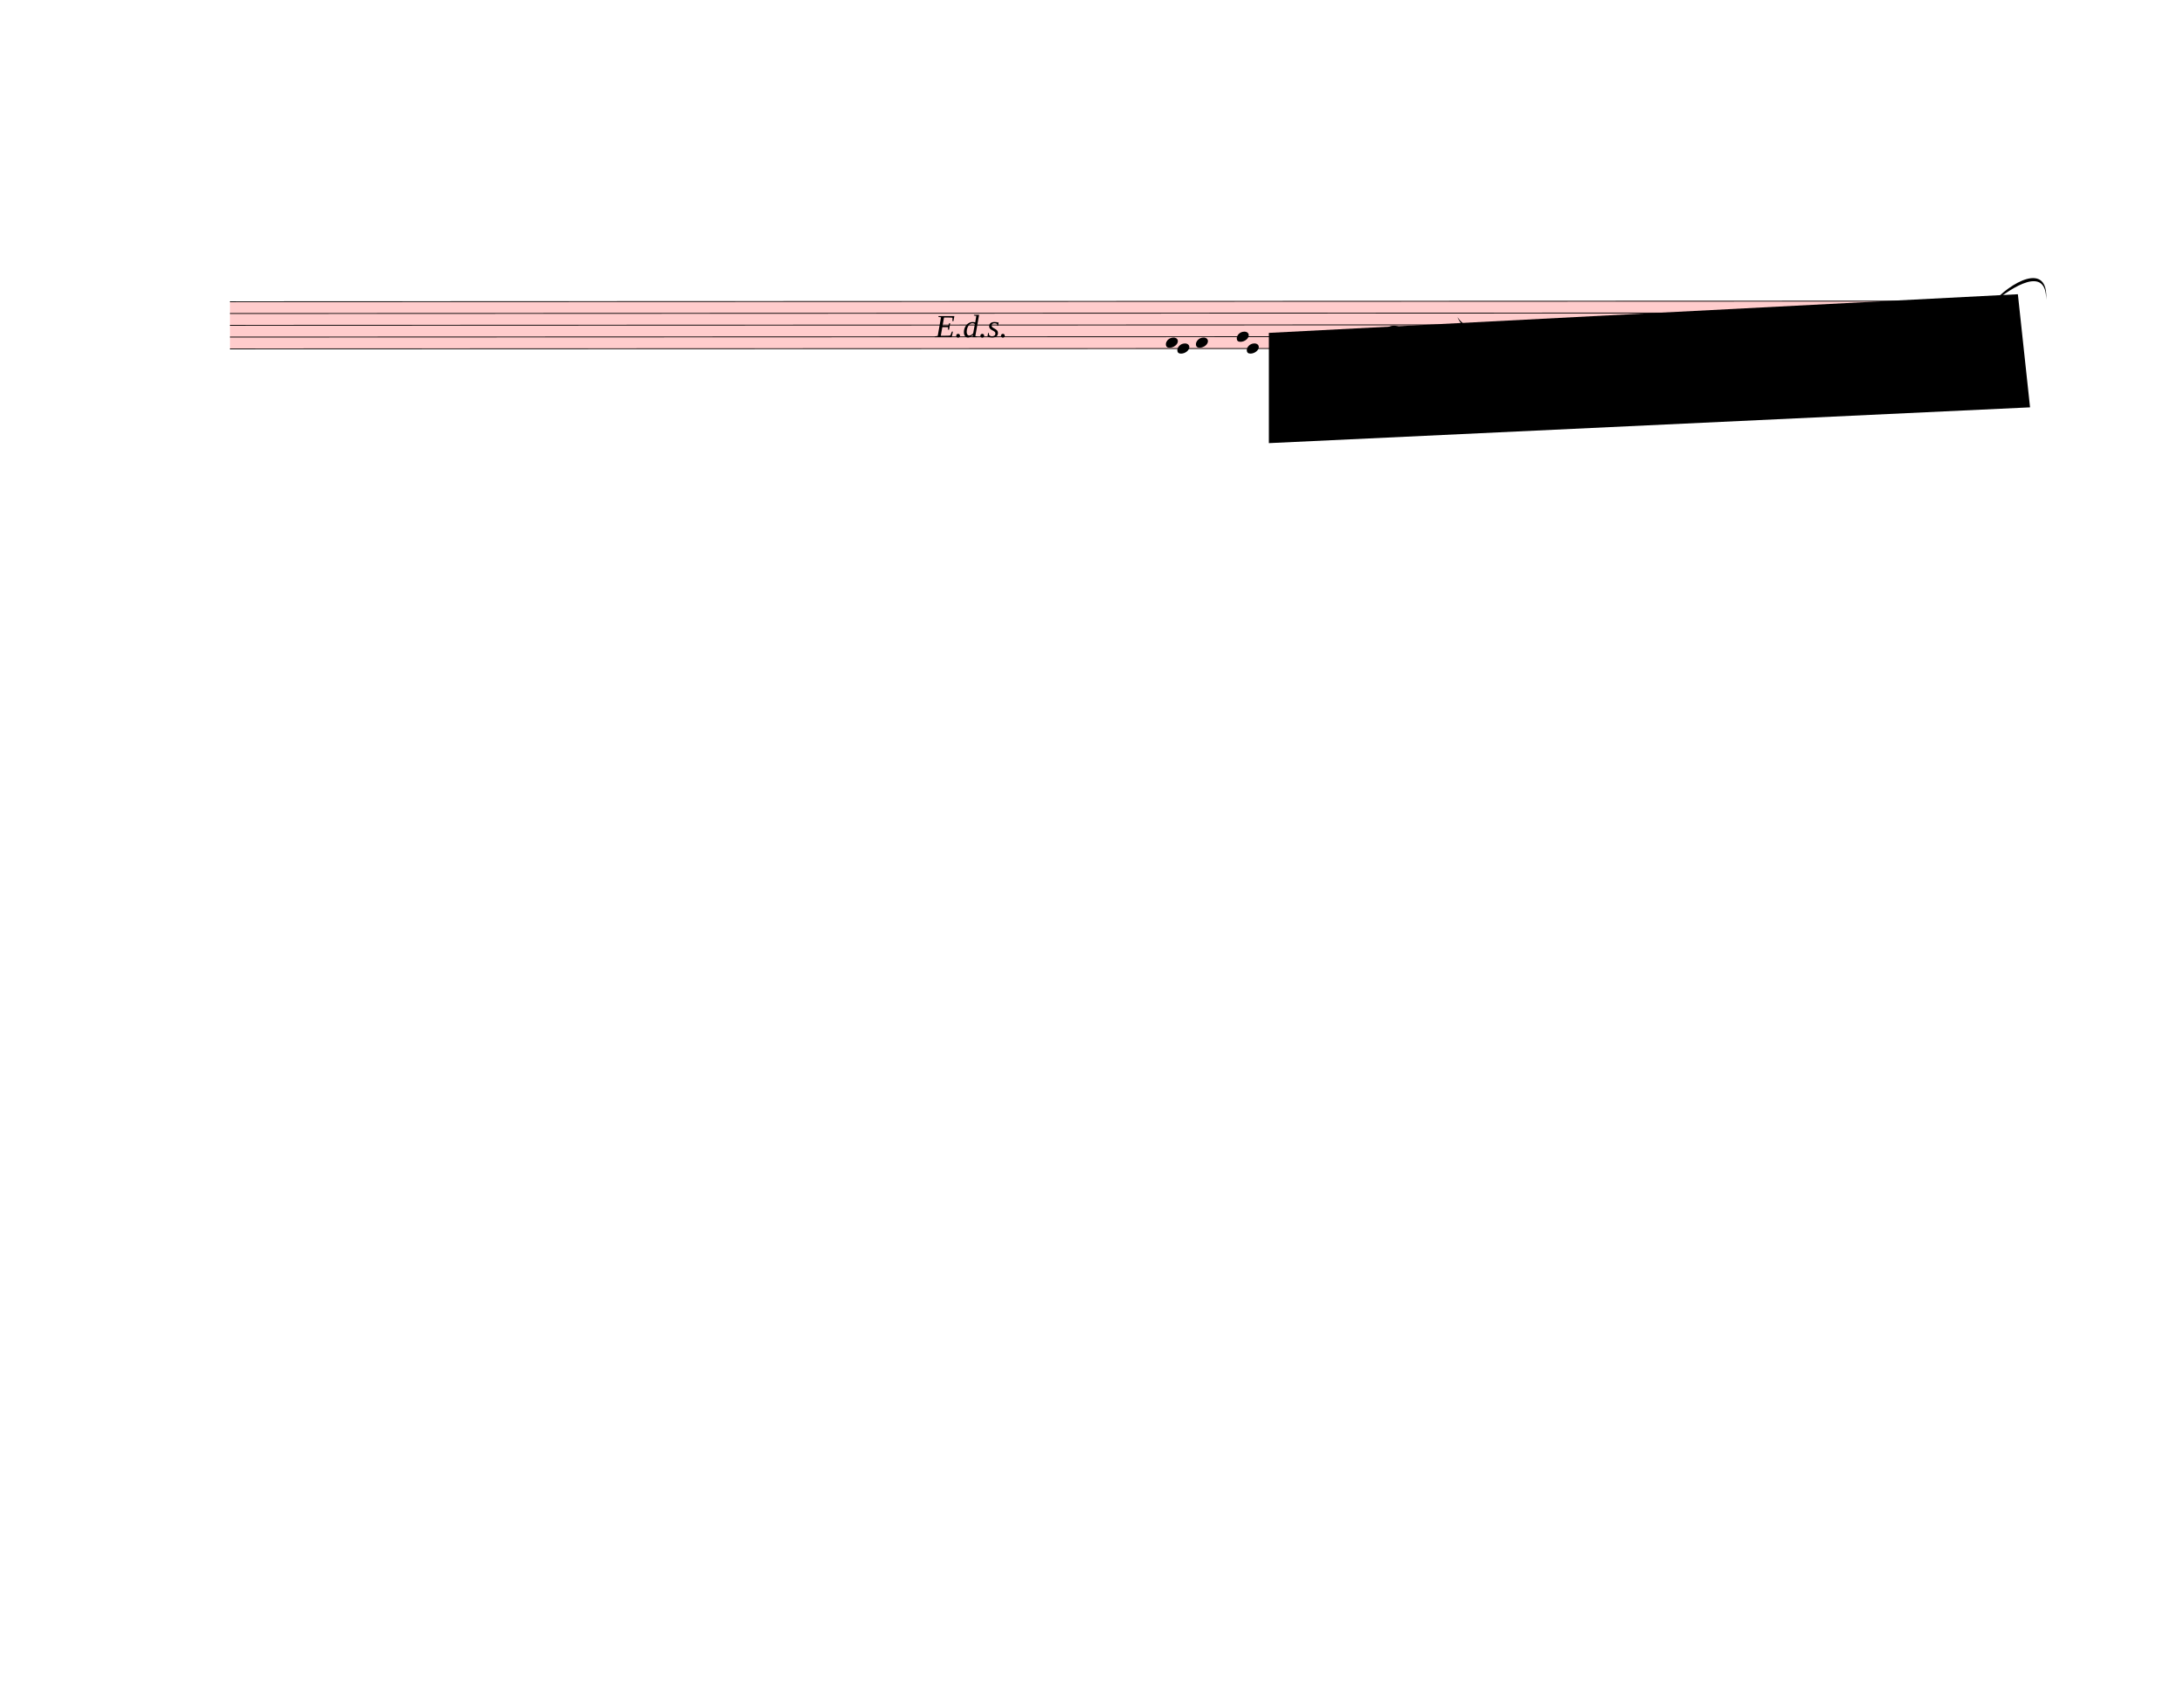
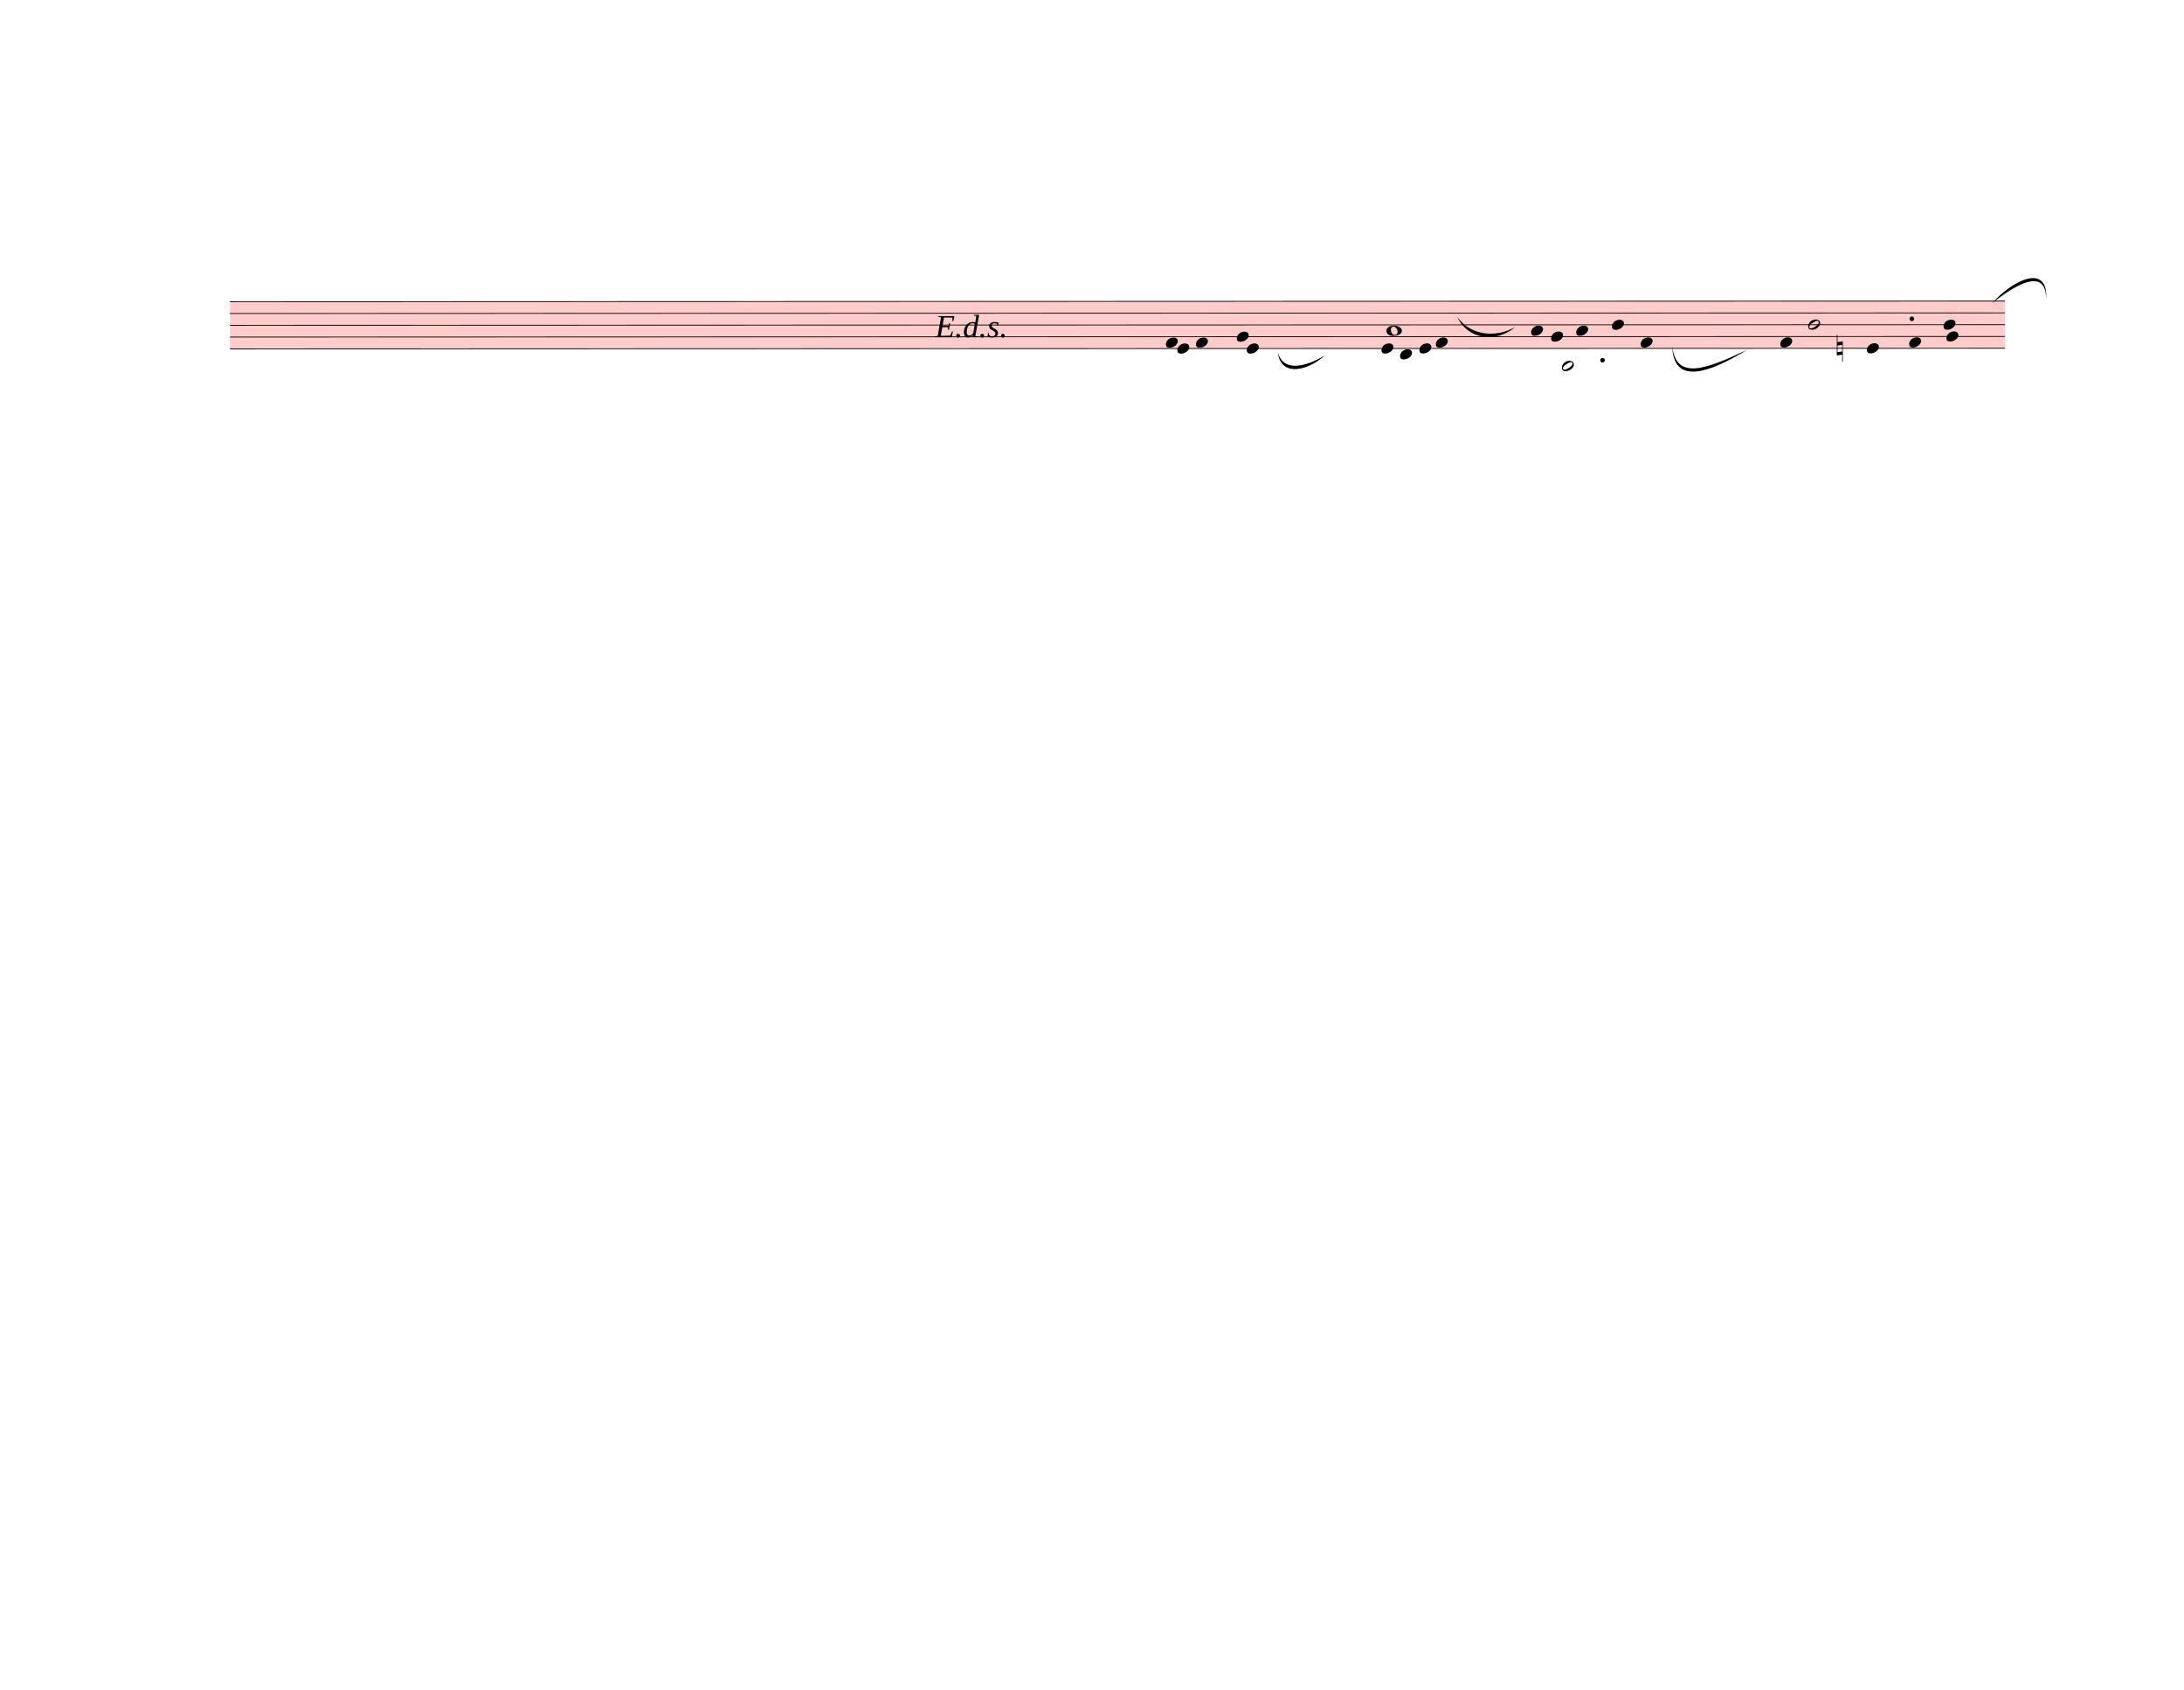
<svg xmlns="http://www.w3.org/2000/svg" width="762.5px" height="590px" viewBox="0 0 27450 21240" version="1.1" overflow="visible">
  <defs>
    <style type="text/css">
    /* .staff * {
      fill: #000;
      stroke: #000;
    }

    .deletionBack {
      fill: #00000033;
    } */
  </style>
    <symbol id="sym_notehead_quarter" viewBox="0 0 1000 1000" overflow="inherit">
      <path transform="scale(1,-1)" d="M0 -39c0 68 73 172 200 172c66 0 114 -37 114 -95c0 -84 -106 -171 -218 -171c-64 0 -96 30 -96 94z" />
    </symbol>
    <symbol id="sym_notehead_whole" viewBox="0 0 1000 1000" overflow="inherit">
      <path transform="scale(1,-1)" d="M198 133c102 0 207 -45 207 -133c0 -92 -118 -133 -227 -133c-101 0 -178 46 -178 133c0 88 93 133 198 133zM293 -21c0 14 -3 29 -8 44c-7 20 -18 38 -33 54c-20 21 -43 31 -68 31l-20 -2c-15 -5 -27 -14 -36 -28c-4 -9 -6 -17 -8 -24s-3 -16 -3 -27c0 -15 3 -34 9 -57 s18 -41 34 -55c15 -15 36 -23 62 -23c4 0 10 1 18 2c19 5 32 15 40 30s13 34 13 55z" />
    </symbol>
    <symbol id="sym_notehead_half" viewBox="0 0 1000 1000" overflow="inherit">
      <path transform="scale(1,-1)" d="M278 64c0 22 -17 39 -43 39c-12 0 -26 -3 -41 -10c-85 -43 -165 -94 -165 -156c5 -25 15 -32 49 -32c67 11 200 95 200 159zM0 -36c0 68 73 174 200 174c66 0 114 -39 114 -97c0 -84 -106 -173 -218 -173c-64 0 -96 32 -96 96z" />
    </symbol>
    <symbol id="sym_accid_n" viewBox="0 0 1000 1000" overflow="inherit">
      <path transform="scale(1,-1)" d="M0 -188v539h18v-191l139 22v-533h-17v186zM18 -100l122 17v176l-122 -19v-174z" />
    </symbol>
  </defs>
  <g class="rastrums">
    <g class="rastrum" data-id="rc9115200-42fa-4d7f-84e2-3f9847cf3027" style="transform: rotate(-0.02deg); transform-origin: 2889px 3789px;">
      <g class="rastrum bounding-box" data-id="bbox-rc9115200-42fa-4d7f-84e2-3f9847cf3027">
        <rect x="2889" y="3789" width="22311" height="603" fill="#ff000033" />
      </g>
      <path d="M2889 3794 L25200 3794" stroke-width="10" stroke="black" />
      <path d="M2889 3942.25 L25200 3942.25" stroke-width="10" stroke="black" />
      <path d="M2889 4090.5 L25200 4090.5" stroke-width="10" stroke="black" />
      <path d="M2889 4238.75 L25200 4238.75" stroke-width="10" stroke="black" />
      <path d="M2889 4387 L25200 4387" stroke-width="10" stroke="black" />
    </g>
  </g>
  <g class="draft" data-label="4" data-id="d095fa09f-1407-40d7-ad0d-04e181af5b2b">
    <g class="system" data-id="sb33e30d4-5400-4778-832f-7c697ef59355">
      <g class="staff" data-n="1" data-rastrum="rc9115200-42fa-4d7f-84e2-3f9847cf3027" style="transform: rotate(-0.02deg); transform-origin: 2889px 3789px;">
        <g class="note" data-id="d53b75355-6ff5-4c08-9d95-021c7883f099" data-stem.dir="up">
          <g class="notehead">
            <use href="#sym_notehead_quarter" height="480px" width="480px" x="14652" y="4312.875" />
          </g>
          <g class="stem">
            <path d="M14802 4016.375 L14802 4312.875" stroke-width="14" />
          </g>
        </g>
        <g class="note" data-id="de3e9a1d7-2740-45d6-93b9-54c64ad3e2e3" data-stem.dir="up">
          <g class="notehead">
            <use href="#sym_notehead_quarter" height="480px" width="480px" x="14796" y="4387" />
          </g>
          <g class="stem">
            <path d="M14946 3942.25 L14946 4387" stroke-width="14" />
          </g>
        </g>
        <g class="note" data-id="dbb2b36d3-7103-4191-afbc-146cca588751" data-stem.dir="up">
          <g class="notehead">
            <use href="#sym_notehead_quarter" height="480px" width="480px" x="15030" y="4312.875" />
          </g>
          <g class="stem">
            <path d="M15180 3942.25 L15180 4312.875" stroke-width="14" />
          </g>
        </g>
        <g class="note" data-id="d64776f45-88a6-4960-9b35-3bf1e3fa42b3" data-stem.dir="up">
          <g class="notehead">
            <use href="#sym_notehead_quarter" height="480px" width="480px" x="15543" y="4238.75" />
          </g>
          <g class="stem">
            <path d="M15693 3794 L15693 4238.75" stroke-width="14" />
          </g>
        </g>
        <g class="note" data-id="db9bb2ef9-9e94-44c7-9fc7-8a202d5be7da" data-stem.dir="down">
          <g class="notehead">
            <use href="#sym_notehead_quarter" height="480px" width="480px" x="15669" y="4387" />
          </g>
          <g class="stem">
            <path d="M15669 4387 L15669 4831.75" stroke-width="14" />
          </g>
        </g>
        <g class="note" data-id="dc9039441-a1ef-4247-b5da-3d115ffe027d" data-stem.dir="down">
          <g class="notehead">
            <use href="#sym_notehead_quarter" height="480px" width="480px" x="17361" y="4387" />
          </g>
          <g class="stem">
            <path d="M17361 4387 L17361 4609.375" stroke-width="14" />
          </g>
        </g>
        <g class="note" data-id="d58ce40f4-55b0-42ab-8078-631337c17a8b">
          <g class="notehead">
            <use href="#sym_notehead_whole" height="480px" width="480px" x="17424" y="4164.625" />
          </g>
        </g>
        <g class="note" data-id="d0f036748-460f-4ed6-bfc6-6ec1a27868d5" data-stem.dir="down">
          <g class="notehead">
            <use href="#sym_notehead_quarter" height="480px" width="480px" x="17595" y="4461.125" />
          </g>
          <g class="ledgerLines below" />
          <g class="stem">
            <path d="M17595 4461.125 L17595 4609.375" stroke-width="14" />
          </g>
        </g>
        <g class="note" data-id="d613f0166-8194-45ee-839c-2e9d1b44da74" data-stem.dir="down">
          <g class="notehead">
            <use href="#sym_notehead_quarter" height="480px" width="480px" x="17838" y="4387" />
          </g>
          <g class="stem">
            <path d="M17838 4387 L17838 4461.125" stroke-width="14" />
          </g>
        </g>
        <g class="note" data-id="ddb4e4097-2e1f-4169-8018-5abaca53e1f1" data-stem.dir="down">
          <g class="notehead">
            <use href="#sym_notehead_quarter" height="480px" width="480px" x="18045" y="4312.875" />
          </g>
          <g class="stem">
            <path d="M18045 4312.875 L18045 4387" stroke-width="14" />
          </g>
        </g>
        <g class="note" data-id="d3a5c5635-73d6-498e-977f-72e1b0f8fe60" data-stem.dir="up">
          <g class="notehead">
            <use href="#sym_notehead_quarter" height="480px" width="480px" x="19242" y="4164.625" />
          </g>
          <g class="stem">
            <path d="M19392 3794 L19392 4164.625" stroke-width="14" />
          </g>
        </g>
        <g class="note" data-id="d59d90d30-f862-4bd8-abee-41511638f3b6" data-stem.dir="up">
          <g class="notehead">
            <use href="#sym_notehead_quarter" height="480px" width="480px" x="19494" y="4238.75" />
          </g>
          <g class="stem">
            <path d="M19644 3794 L19644 4238.75" stroke-width="14" />
          </g>
        </g>
        <g class="note" data-id="dad1686ab-c2fc-453b-a35b-35aad2962360" data-stem.dir="down">
          <g class="notehead">
            <use href="#sym_notehead_half" height="480px" width="480px" x="19629" y="4609.375" />
          </g>
          <g class="ledgerLines below">
            <path d="M19590 4535.25 L19818 4535.25" stroke-width="18" />
          </g>
          <g class="stem">
            <path d="M19629 4609.375 L19629 4831.75" stroke-width="14" />
          </g>
        </g>
        <g class="note" data-id="d354a9d20-d343-4e99-a405-2a47b3e09d28" data-stem.dir="up">
          <g class="notehead">
            <use href="#sym_notehead_quarter" height="480px" width="480px" x="19809" y="4164.625" />
          </g>
          <g class="stem">
            <path d="M19959 3794 L19959 4164.625" stroke-width="14" />
          </g>
        </g>
        <g class="note" data-id="ddd61aabd-d31d-477a-8834-a03b35d6f760" data-stem.dir="up">
          <g class="notehead">
            <use href="#sym_notehead_quarter" height="480px" width="480px" x="20259" y="4090.5" />
          </g>
          <g class="stem">
            <path d="M20409 3794 L20409 4090.5" stroke-width="14" />
          </g>
        </g>
        <g class="note" data-id="db7007862-83db-4603-8f2a-ce06fc01e3b9" data-stem.dir="down">
          <g class="notehead">
            <use href="#sym_notehead_quarter" height="480px" width="480px" x="20619" y="4312.875" />
          </g>
          <g class="stem">
            <path d="M20619 4312.875 L20619 4757.625" stroke-width="14" />
          </g>
        </g>
        <g class="note" data-id="df2db6b33-1e65-4bb9-a16c-2deeb35b87a6" data-stem.dir="down">
          <g class="notehead">
            <use href="#sym_notehead_quarter" height="480px" width="480px" x="22374" y="4312.875" />
          </g>
          <g class="stem">
            <path d="M22374 4312.875 L22374 4905.875" stroke-width="14" />
          </g>
        </g>
        <g class="note" data-id="d6db08c09-9441-4939-bd6c-451ee987c117" data-stem.dir="up">
          <g class="notehead">
            <use href="#sym_notehead_half" height="480px" width="480px" x="22725" y="4090.5" />
          </g>
          <g class="stem">
            <path d="M22875 3571.625 L22875 4090.5" stroke-width="14" />
          </g>
        </g>
        <g class="note" data-id="d1114176b-6c26-4fae-909a-ddfb61bdbb91" data-stem.dir="down">
          <g class="notehead">
            <use href="#sym_notehead_quarter" height="480px" width="480px" x="23463" y="4387" />
          </g>
          <g class="stem">
            <path d="M23463 4387 L23463 4831.75" stroke-width="14" />
          </g>
        </g>
        <g class="note" data-id="d64328933-f504-4932-94f6-e720b72ae43f" data-stem.dir="down">
          <g class="notehead">
            <use href="#sym_notehead_quarter" height="480px" width="480px" x="23994" y="4312.875" />
          </g>
          <g class="stem">
            <path d="M23994 4312.875 L23994 4757.625" stroke-width="14" />
          </g>
        </g>
        <g class="note" data-id="dc2151f91-96c4-407a-89c6-1cba52452bd5" data-stem.dir="up">
          <g class="notehead">
            <use href="#sym_notehead_quarter" height="480px" width="480px" x="24426" y="4090.5" />
          </g>
          <g class="stem">
            <path d="M24576 3645.75 L24576 4090.5" stroke-width="14" />
          </g>
        </g>
        <g class="note" data-id="d6e05caed-e535-4e72-97fc-2bc8b2bf94ac" data-stem.dir="down">
          <g class="notehead">
            <use href="#sym_notehead_quarter" height="480px" width="480px" x="24462" y="4238.75" />
          </g>
          <g class="stem">
            <path d="M24462 4238.75 L24462 4980" stroke-width="14" />
          </g>
        </g>
        <g class="accid" data-id="d96b9bc76-c16b-456b-bf4a-71ea9b8bb337">
          <use href="#sym_accid_n" height="480px" width="480px" x="23085" y="4387" />
        </g>
        <g class="dot augmentation" data-id="d2b9e2a0f-1dee-4c40-a295-de537b4caea3" data-class="dot augmentation">
          <ellipse cx="20140" cy="4535.25" rx="29" ry="29" fill-opacity="1" stroke-opacity="1" />
        </g>
        <g class="dot augmentation" data-id="da6a84481-c98f-4a38-a673-e3add38ed346" data-class="dot augmentation">
          <ellipse cx="24028" cy="4016.375" rx="29" ry="29" fill-opacity="1" stroke-opacity="1" />
        </g>
      </g>
      <g class="barLine" data-id="d725e4730-5720-427a-b00d-e1c1c3155dea">
        <path d="M16918.2 3793.5 L16720.2 4688.1" stroke-width="27" />
      </g>
      <g class="barLine" data-id="d1b97ecec-3db8-4e12-a985-4fb03a8d0772">
        <path d="M18620.1 3654.9 L18484.2 4648.5" stroke-width="27" />
      </g>
      <g class="barLine" data-id="dcf4c08a7-30de-4400-bf2d-1b6494f28d82">
        <path d="M21393.9 3581.1 L21262.5 4663.8" stroke-width="27" />
      </g>
      <g class="dir" data-id="d6117d440-9b7f-46b4-a2a1-618e7938e561" data-class="dir" id="d6117d440-9b7f-46b4-a2a1-618e7938e561" style="font-style: italic;">
        <text x="11754" y="4239" text-anchor="start" font-size="0px" textLength="1620px">
          <tspan font-size="405px">E.d.s.</tspan>
        </text>
      </g>
      <g class="curve" data-id="dd60f7ce6-c3b7-4b3d-9f0e-8397bfdb5597" data-class="curve">
        <path d="M16061.40,4433.40 C16126.20,4662.90 16375.50,4633.20 16656.30,4465.80 C16397.46,4692.25 16092.39,4716.06 16061.40,4433.40" stroke-width="9" stroke-linecap="round" stroke-linejoin="round" />
      </g>
      <g class="curve" data-id="dd0036997-bb59-4581-a2c5-0191c67f70b3" data-class="curve">
        <path d="M18317.70,3987.00 C18477.00,4211.10 18788.40,4257.00 19044.90,4111.20 C18799.31,4319.05 18445.65,4265.75 18317.70,3987.00" stroke-width="9" stroke-linecap="round" stroke-linejoin="round" />
      </g>
      <g class="curve" data-id="dfc0fb793-367b-4c8c-891a-e57f6d41b98a" data-class="curve">
        <path d="M21018.60,4356.00 C21068.10,4782.60 21435.30,4646.70 21960.90,4396.50 C21460.31,4704.52 21032.05,4834.27 21018.60,4356.00" stroke-width="9" stroke-linecap="round" stroke-linejoin="round" />
      </g>
      <g class="curve" data-id="dd3c65978-78d8-4b92-8179-4c520e650dff" data-class="curve">
        <path d="M25039.80,3812.40 C25263.00,3549.60 25749.90,3276.90 25717.50,3770.10 C25722.40,3333.58 25300.93,3599.90 25039.80,3812.40" stroke-width="9" stroke-linecap="round" stroke-linejoin="round" />
      </g>
    </g>
-     <g class="deletions">
-       <g data-id="x0e04771b-99b0-4921-8e95-1c0d9e422aa6" data-class="del" class="del">
-         <path data-id="x0e04771b-99b0-4921-8e95-1c0d9e422aa6" d="M15948.0,4185.0 L25362.0,3699.0 L25515.0,5121.0 L15948.0,5571.0 Z" class="deletionBack" />
-         <path d="M15948.0,4185.0 L25515.0,5121.0" stroke-width="9" class="deletionLine" />
-         <path d="M25362.0,3699.0 L15948.0,5571.0" stroke-width="9" class="deletionLine" />
-       </g>
-     </g>
+     <g class="deletions" />
  </g>
</svg>
